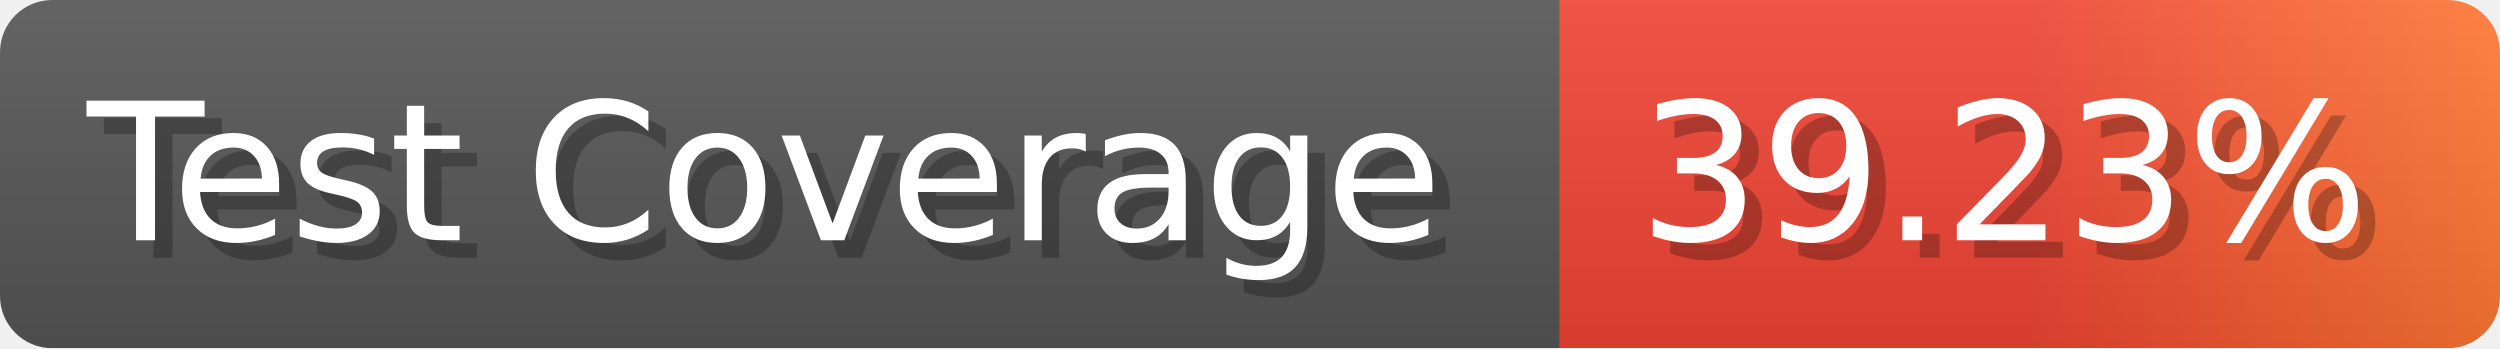
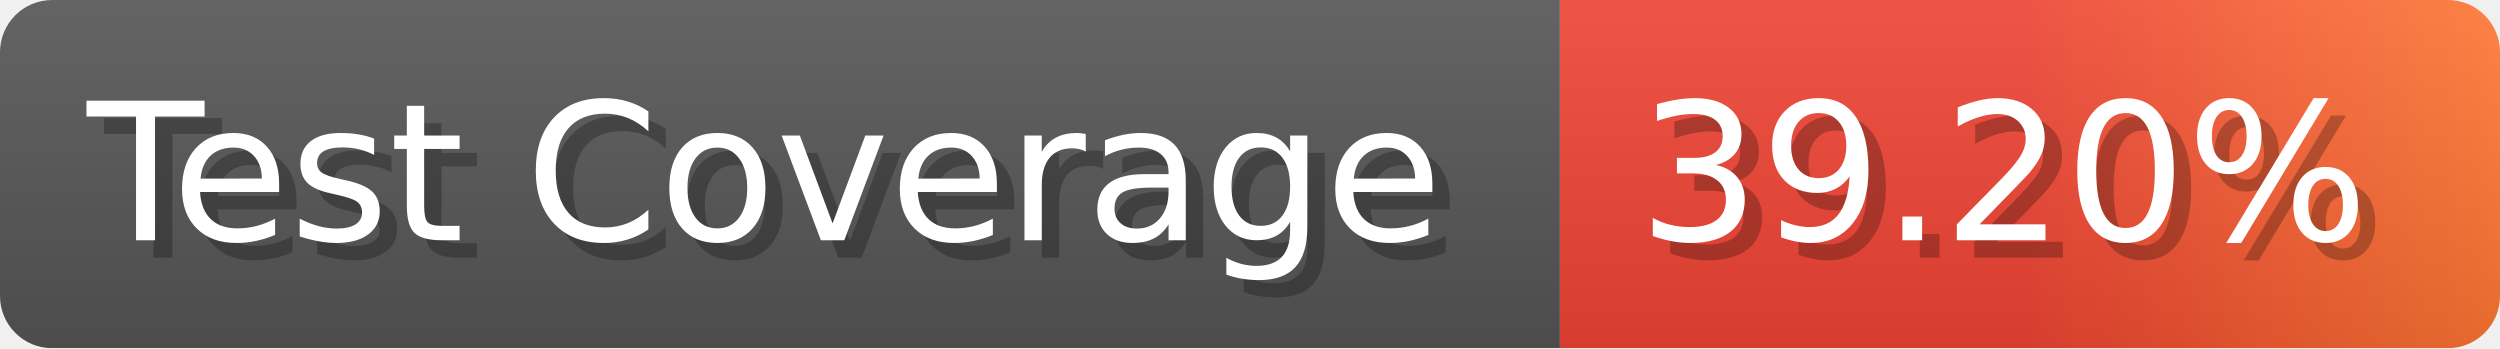
- <svg xmlns="http://www.w3.org/2000/svg" width="143.6" height="20" viewBox="0 0 1436 200" role="img" aria-label="Test Coverage: 39.23%">
+ <svg xmlns="http://www.w3.org/2000/svg" width="143.6" height="20" viewBox="0 0 1436 200" role="img" aria-label="Test Coverage: 39.20%">
  <linearGradient id="a" x2="0" y2="100%">
    <stop offset="0" stop-opacity=".1" stop-color="#EEE" />
    <stop offset="1" stop-opacity=".1" />
  </linearGradient>
  <mask id="m">
    <rect width="1436" height="200" rx="30" fill="#FFF" />
  </mask>
  <g mask="url(#m)">
    <rect width="896" height="200" fill="#555" />
    <rect width="540" height="200" fill="url(#x)" x="896" />
    <rect width="1436" height="200" fill="url(#a)" />
  </g>
  <g aria-hidden="true" fill="#fff" text-anchor="start" font-family="Verdana,DejaVu Sans,sans-serif" font-size="110">
    <text x="60" y="148" textLength="796" fill="#000" opacity="0.25">Test Coverage</text>
    <text x="50" y="138" textLength="796">Test Coverage</text>
-     <text x="951" y="148" textLength="440" fill="#000" opacity="0.25">39.23%</text>
-     <text x="941" y="138" textLength="440">39.23%</text>
+     <text x="951" y="148" textLength="440" fill="#000" opacity="0.25">39.20%</text>
+     <text x="941" y="138" textLength="440">39.20%</text>
  </g>
  <linearGradient id="x" x1="0%" y1="0%" x2="100%" y2="0%">
    <stop offset="0%" style="stop-color:#E43" />
    <stop offset="50%" style="stop-color:#E43" />
    <stop offset="100%" style="stop-color:#F73" />
  </linearGradient>
</svg>
